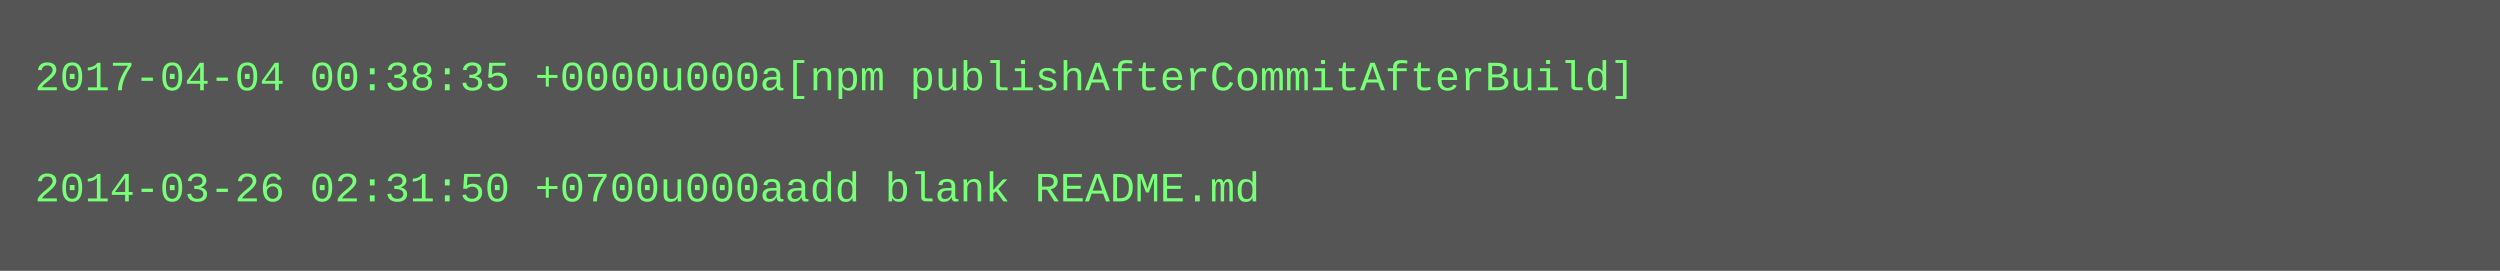
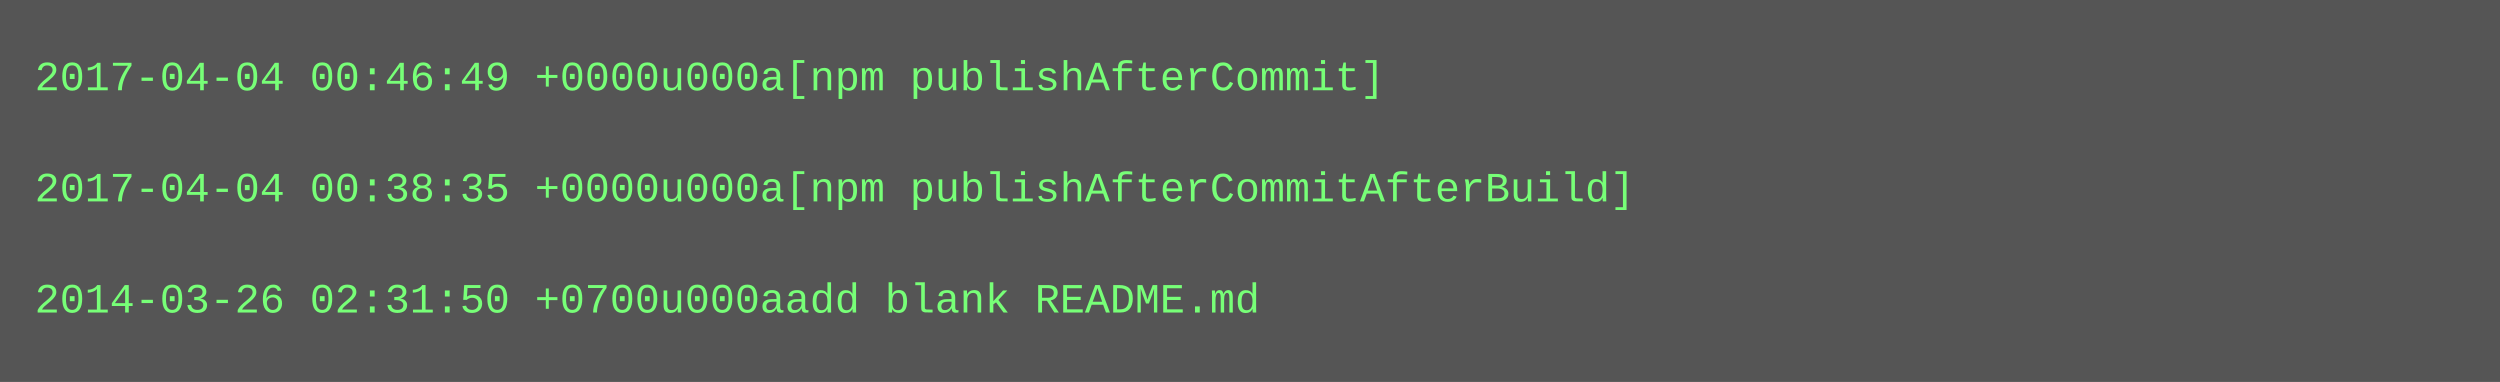
- <svg xmlns="http://www.w3.org/2000/svg" height="78" width="720">
-   <rect height="78" fill="#555" width="720" />
+ <svg xmlns="http://www.w3.org/2000/svg" height="110" width="720">
+   <rect height="110" fill="#555" width="720" />
  <text fill="#7f7" font-family="Courier New" font-size="12" xml:space="preserve">
-     <tspan x="10" y="26">2017-04-04 00:38:35 +0000u000a[npm publishAfterCommitAfterBuild]</tspan>
+     <tspan x="10" y="26">2017-04-04 00:46:49 +0000u000a[npm publishAfterCommit]</tspan>
    <tspan x="10" y="42" />
-     <tspan x="10" y="58">2014-03-26 02:31:50 +0700u000aadd blank README.md</tspan>
+     <tspan x="10" y="58">2017-04-04 00:38:35 +0000u000a[npm publishAfterCommitAfterBuild]</tspan>
+     <tspan x="10" y="74" />
+     <tspan x="10" y="90">2014-03-26 02:31:50 +0700u000aadd blank README.md</tspan>
  </text>
</svg>
